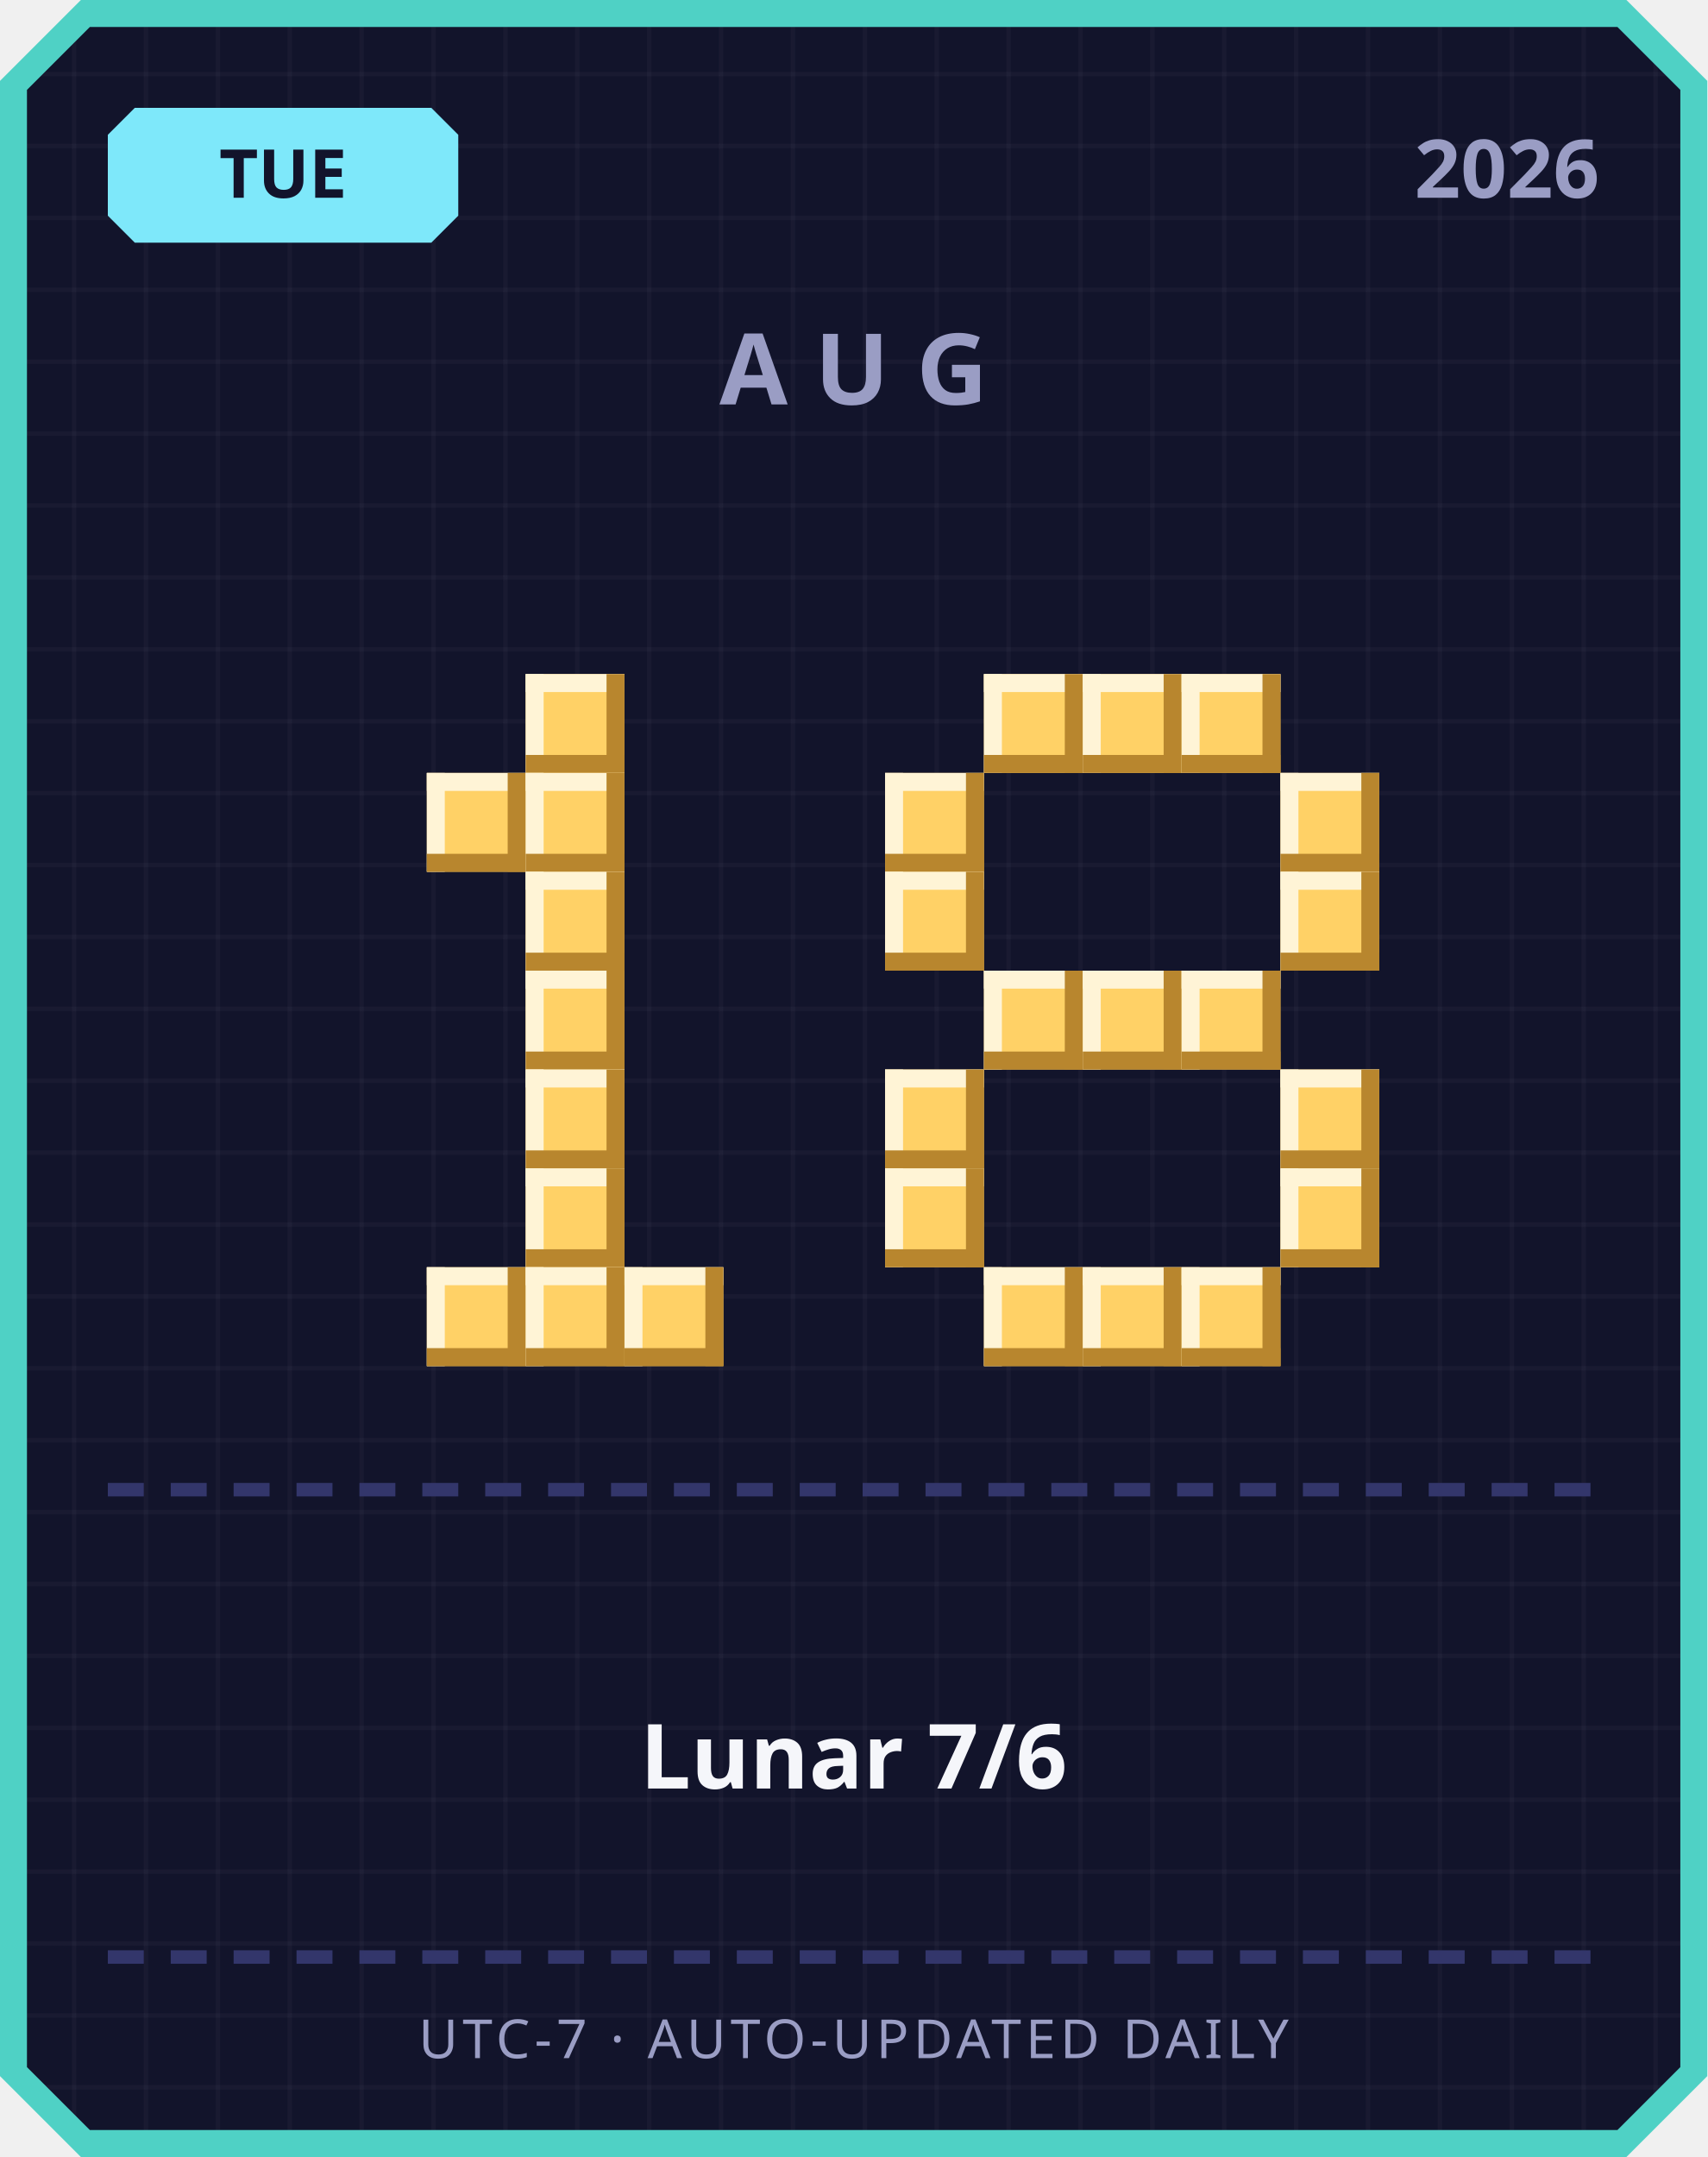
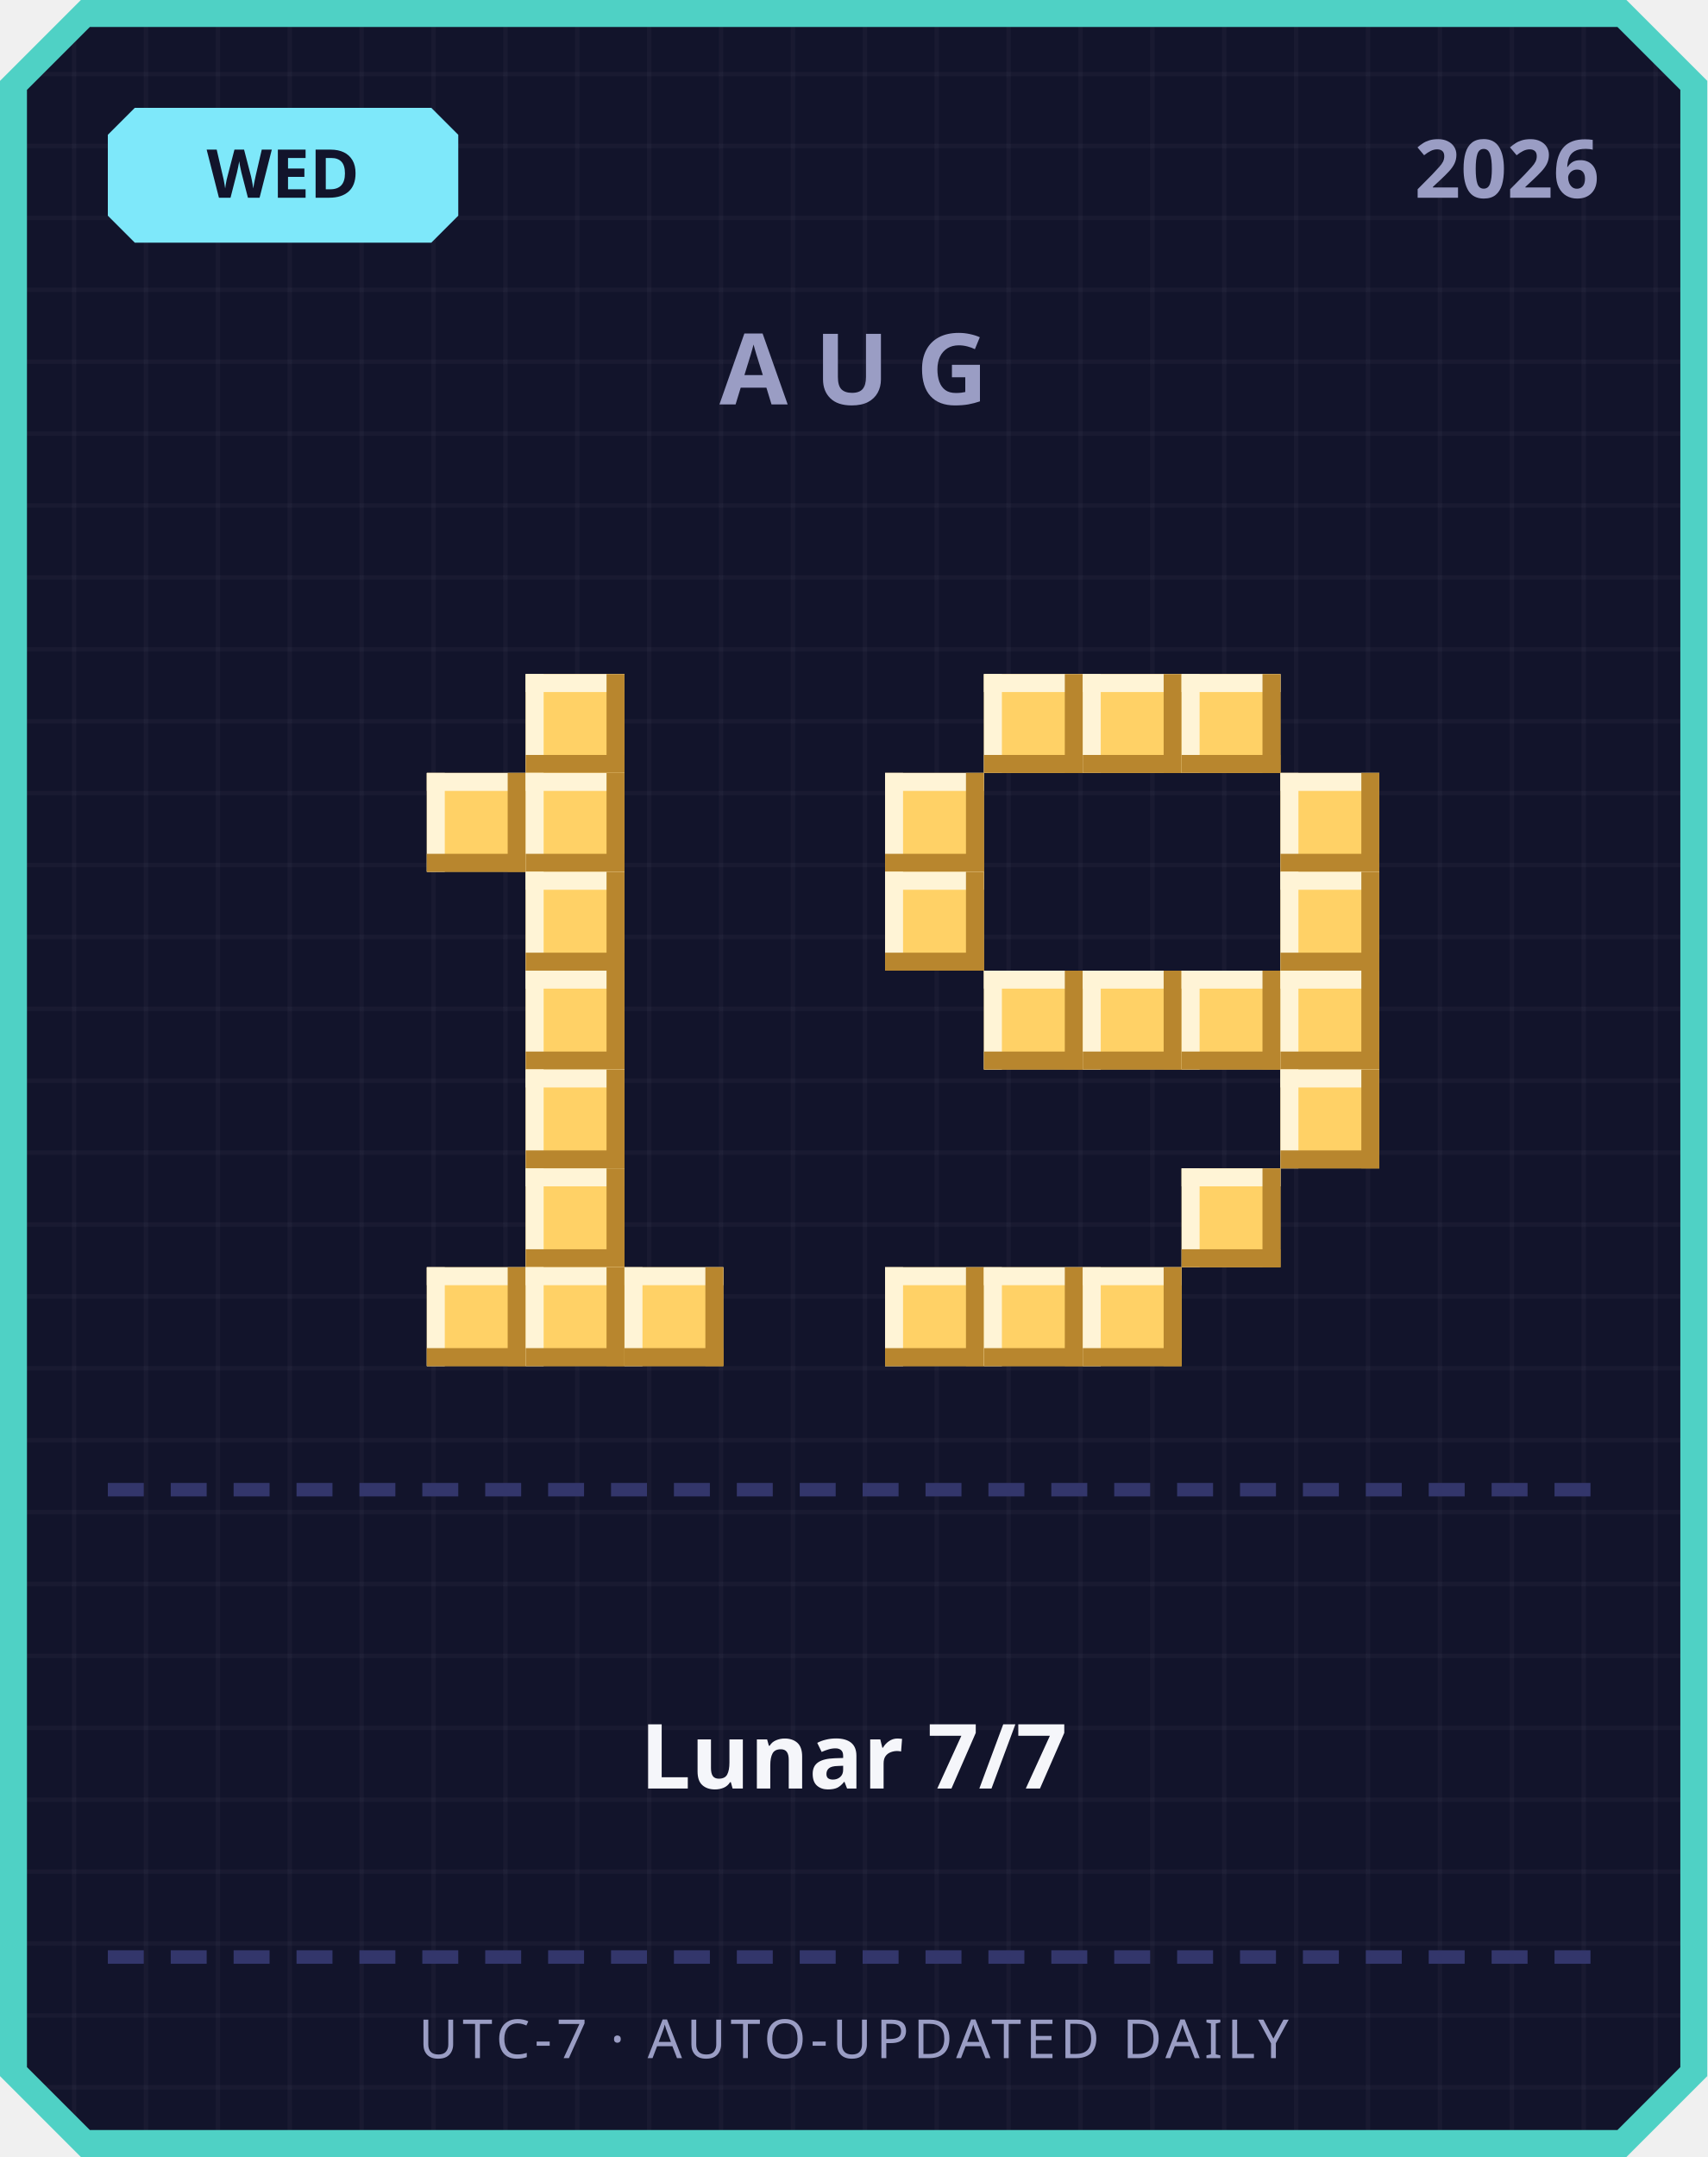
<svg xmlns="http://www.w3.org/2000/svg" width="380" height="480" viewBox="0 0 380 480">
  <defs>
    <pattern id="grid" width="16" height="16" patternUnits="userSpaceOnUse">
      <rect width="16" height="16" fill="#12142b" />
      <rect width="1" height="16" fill="#ffffff" opacity="0.03" />
      <rect width="16" height="1" fill="#ffffff" opacity="0.03" />
    </pattern>
  </defs>
  <path d="M 18,0 L 362,0 L 380,18 L 380,462 L 362,480 L 18,480 L 0,462 L 0,18 Z" fill="#4fd1c5" />
  <path d="M 20,6 L 360,6 L 374,20 L 374,460 L 360,474 L 20,474 L 6,460 L 6,20 Z" fill="url(#grid)" />
  <path d="M 30,24 L 96,24 L 102,30 L 102,48 L 96,54 L 30,54 L 24,48 L 24,30 Z" fill="#7ee8fa" />
-   <text x="63" y="44" text-anchor="middle" font-family="'Segoe UI', sans-serif" font-size="15" font-weight="700" fill="#12142b">TUE</text>
+   <text x="63" y="44" text-anchor="middle" font-family="'Segoe UI', sans-serif" font-size="15" font-weight="700" fill="#12142b">WED</text>
  <text x="356" y="44" text-anchor="end" font-family="'Segoe UI', sans-serif" font-size="18" font-weight="700" fill="#9a9dc4">2026</text>
  <text x="190" y="90" text-anchor="middle" font-family="'Segoe UI', sans-serif" font-size="22" font-weight="700" letter-spacing="6" fill="#9a9dc4">AUG</text>
  <rect x="117" y="150" width="22" height="22" fill="#ffd166" />
  <rect x="117" y="150" width="22" height="4" fill="#fff4d6" />
  <rect x="117" y="150" width="4" height="22" fill="#fff4d6" />
  <rect x="117" y="168" width="22" height="4" fill="#b8862e" />
  <rect x="135" y="150" width="4" height="22" fill="#b8862e" />
  <rect x="95" y="172" width="22" height="22" fill="#ffd166" />
  <rect x="95" y="172" width="22" height="4" fill="#fff4d6" />
  <rect x="95" y="172" width="4" height="22" fill="#fff4d6" />
  <rect x="95" y="190" width="22" height="4" fill="#b8862e" />
  <rect x="113" y="172" width="4" height="22" fill="#b8862e" />
  <rect x="117" y="172" width="22" height="22" fill="#ffd166" />
  <rect x="117" y="172" width="22" height="4" fill="#fff4d6" />
  <rect x="117" y="172" width="4" height="22" fill="#fff4d6" />
  <rect x="117" y="190" width="22" height="4" fill="#b8862e" />
  <rect x="135" y="172" width="4" height="22" fill="#b8862e" />
  <rect x="117" y="194" width="22" height="22" fill="#ffd166" />
  <rect x="117" y="194" width="22" height="4" fill="#fff4d6" />
  <rect x="117" y="194" width="4" height="22" fill="#fff4d6" />
  <rect x="117" y="212" width="22" height="4" fill="#b8862e" />
  <rect x="135" y="194" width="4" height="22" fill="#b8862e" />
  <rect x="117" y="216" width="22" height="22" fill="#ffd166" />
  <rect x="117" y="216" width="22" height="4" fill="#fff4d6" />
  <rect x="117" y="216" width="4" height="22" fill="#fff4d6" />
  <rect x="117" y="234" width="22" height="4" fill="#b8862e" />
  <rect x="135" y="216" width="4" height="22" fill="#b8862e" />
  <rect x="117" y="238" width="22" height="22" fill="#ffd166" />
  <rect x="117" y="238" width="22" height="4" fill="#fff4d6" />
  <rect x="117" y="238" width="4" height="22" fill="#fff4d6" />
  <rect x="117" y="256" width="22" height="4" fill="#b8862e" />
  <rect x="135" y="238" width="4" height="22" fill="#b8862e" />
  <rect x="117" y="260" width="22" height="22" fill="#ffd166" />
  <rect x="117" y="260" width="22" height="4" fill="#fff4d6" />
  <rect x="117" y="260" width="4" height="22" fill="#fff4d6" />
  <rect x="117" y="278" width="22" height="4" fill="#b8862e" />
  <rect x="135" y="260" width="4" height="22" fill="#b8862e" />
  <rect x="95" y="282" width="22" height="22" fill="#ffd166" />
  <rect x="95" y="282" width="22" height="4" fill="#fff4d6" />
  <rect x="95" y="282" width="4" height="22" fill="#fff4d6" />
  <rect x="95" y="300" width="22" height="4" fill="#b8862e" />
  <rect x="113" y="282" width="4" height="22" fill="#b8862e" />
  <rect x="117" y="282" width="22" height="22" fill="#ffd166" />
  <rect x="117" y="282" width="22" height="4" fill="#fff4d6" />
  <rect x="117" y="282" width="4" height="22" fill="#fff4d6" />
  <rect x="117" y="300" width="22" height="4" fill="#b8862e" />
  <rect x="135" y="282" width="4" height="22" fill="#b8862e" />
  <rect x="139" y="282" width="22" height="22" fill="#ffd166" />
  <rect x="139" y="282" width="22" height="4" fill="#fff4d6" />
  <rect x="139" y="282" width="4" height="22" fill="#fff4d6" />
  <rect x="139" y="300" width="22" height="4" fill="#b8862e" />
  <rect x="157" y="282" width="4" height="22" fill="#b8862e" />
  <rect x="219" y="150" width="22" height="22" fill="#ffd166" />
  <rect x="219" y="150" width="22" height="4" fill="#fff4d6" />
  <rect x="219" y="150" width="4" height="22" fill="#fff4d6" />
  <rect x="219" y="168" width="22" height="4" fill="#b8862e" />
  <rect x="237" y="150" width="4" height="22" fill="#b8862e" />
  <rect x="241" y="150" width="22" height="22" fill="#ffd166" />
  <rect x="241" y="150" width="22" height="4" fill="#fff4d6" />
  <rect x="241" y="150" width="4" height="22" fill="#fff4d6" />
  <rect x="241" y="168" width="22" height="4" fill="#b8862e" />
  <rect x="259" y="150" width="4" height="22" fill="#b8862e" />
  <rect x="263" y="150" width="22" height="22" fill="#ffd166" />
  <rect x="263" y="150" width="22" height="4" fill="#fff4d6" />
  <rect x="263" y="150" width="4" height="22" fill="#fff4d6" />
  <rect x="263" y="168" width="22" height="4" fill="#b8862e" />
  <rect x="281" y="150" width="4" height="22" fill="#b8862e" />
  <rect x="197" y="172" width="22" height="22" fill="#ffd166" />
  <rect x="197" y="172" width="22" height="4" fill="#fff4d6" />
  <rect x="197" y="172" width="4" height="22" fill="#fff4d6" />
  <rect x="197" y="190" width="22" height="4" fill="#b8862e" />
  <rect x="215" y="172" width="4" height="22" fill="#b8862e" />
  <rect x="285" y="172" width="22" height="22" fill="#ffd166" />
  <rect x="285" y="172" width="22" height="4" fill="#fff4d6" />
  <rect x="285" y="172" width="4" height="22" fill="#fff4d6" />
  <rect x="285" y="190" width="22" height="4" fill="#b8862e" />
  <rect x="303" y="172" width="4" height="22" fill="#b8862e" />
  <rect x="197" y="194" width="22" height="22" fill="#ffd166" />
  <rect x="197" y="194" width="22" height="4" fill="#fff4d6" />
  <rect x="197" y="194" width="4" height="22" fill="#fff4d6" />
  <rect x="197" y="212" width="22" height="4" fill="#b8862e" />
  <rect x="215" y="194" width="4" height="22" fill="#b8862e" />
  <rect x="285" y="194" width="22" height="22" fill="#ffd166" />
  <rect x="285" y="194" width="22" height="4" fill="#fff4d6" />
  <rect x="285" y="194" width="4" height="22" fill="#fff4d6" />
  <rect x="285" y="212" width="22" height="4" fill="#b8862e" />
  <rect x="303" y="194" width="4" height="22" fill="#b8862e" />
  <rect x="219" y="216" width="22" height="22" fill="#ffd166" />
  <rect x="219" y="216" width="22" height="4" fill="#fff4d6" />
  <rect x="219" y="216" width="4" height="22" fill="#fff4d6" />
  <rect x="219" y="234" width="22" height="4" fill="#b8862e" />
  <rect x="237" y="216" width="4" height="22" fill="#b8862e" />
  <rect x="241" y="216" width="22" height="22" fill="#ffd166" />
  <rect x="241" y="216" width="22" height="4" fill="#fff4d6" />
  <rect x="241" y="216" width="4" height="22" fill="#fff4d6" />
  <rect x="241" y="234" width="22" height="4" fill="#b8862e" />
  <rect x="259" y="216" width="4" height="22" fill="#b8862e" />
  <rect x="263" y="216" width="22" height="22" fill="#ffd166" />
  <rect x="263" y="216" width="22" height="4" fill="#fff4d6" />
  <rect x="263" y="216" width="4" height="22" fill="#fff4d6" />
  <rect x="263" y="234" width="22" height="4" fill="#b8862e" />
  <rect x="281" y="216" width="4" height="22" fill="#b8862e" />
-   <rect x="197" y="238" width="22" height="22" fill="#ffd166" />
-   <rect x="197" y="238" width="22" height="4" fill="#fff4d6" />
-   <rect x="197" y="238" width="4" height="22" fill="#fff4d6" />
-   <rect x="197" y="256" width="22" height="4" fill="#b8862e" />
-   <rect x="215" y="238" width="4" height="22" fill="#b8862e" />
+   <rect x="285" y="216" width="22" height="22" fill="#ffd166" />
+   <rect x="285" y="216" width="22" height="4" fill="#fff4d6" />
+   <rect x="285" y="216" width="4" height="22" fill="#fff4d6" />
+   <rect x="285" y="234" width="22" height="4" fill="#b8862e" />
+   <rect x="303" y="216" width="4" height="22" fill="#b8862e" />
  <rect x="285" y="238" width="22" height="22" fill="#ffd166" />
  <rect x="285" y="238" width="22" height="4" fill="#fff4d6" />
  <rect x="285" y="238" width="4" height="22" fill="#fff4d6" />
  <rect x="285" y="256" width="22" height="4" fill="#b8862e" />
  <rect x="303" y="238" width="4" height="22" fill="#b8862e" />
-   <rect x="197" y="260" width="22" height="22" fill="#ffd166" />
-   <rect x="197" y="260" width="22" height="4" fill="#fff4d6" />
-   <rect x="197" y="260" width="4" height="22" fill="#fff4d6" />
-   <rect x="197" y="278" width="22" height="4" fill="#b8862e" />
-   <rect x="215" y="260" width="4" height="22" fill="#b8862e" />
-   <rect x="285" y="260" width="22" height="22" fill="#ffd166" />
-   <rect x="285" y="260" width="22" height="4" fill="#fff4d6" />
-   <rect x="285" y="260" width="4" height="22" fill="#fff4d6" />
-   <rect x="285" y="278" width="22" height="4" fill="#b8862e" />
-   <rect x="303" y="260" width="4" height="22" fill="#b8862e" />
+   <rect x="263" y="260" width="22" height="22" fill="#ffd166" />
+   <rect x="263" y="260" width="22" height="4" fill="#fff4d6" />
+   <rect x="263" y="260" width="4" height="22" fill="#fff4d6" />
+   <rect x="263" y="278" width="22" height="4" fill="#b8862e" />
+   <rect x="281" y="260" width="4" height="22" fill="#b8862e" />
+   <rect x="197" y="282" width="22" height="22" fill="#ffd166" />
+   <rect x="197" y="282" width="22" height="4" fill="#fff4d6" />
+   <rect x="197" y="282" width="4" height="22" fill="#fff4d6" />
+   <rect x="197" y="300" width="22" height="4" fill="#b8862e" />
+   <rect x="215" y="282" width="4" height="22" fill="#b8862e" />
  <rect x="219" y="282" width="22" height="22" fill="#ffd166" />
  <rect x="219" y="282" width="22" height="4" fill="#fff4d6" />
  <rect x="219" y="282" width="4" height="22" fill="#fff4d6" />
  <rect x="219" y="300" width="22" height="4" fill="#b8862e" />
  <rect x="237" y="282" width="4" height="22" fill="#b8862e" />
  <rect x="241" y="282" width="22" height="22" fill="#ffd166" />
  <rect x="241" y="282" width="22" height="4" fill="#fff4d6" />
  <rect x="241" y="282" width="4" height="22" fill="#fff4d6" />
  <rect x="241" y="300" width="22" height="4" fill="#b8862e" />
  <rect x="259" y="282" width="4" height="22" fill="#b8862e" />
-   <rect x="263" y="282" width="22" height="22" fill="#ffd166" />
-   <rect x="263" y="282" width="22" height="4" fill="#fff4d6" />
-   <rect x="263" y="282" width="4" height="22" fill="#fff4d6" />
-   <rect x="263" y="300" width="22" height="4" fill="#b8862e" />
-   <rect x="281" y="282" width="4" height="22" fill="#b8862e" />
  <rect x="24" y="330" width="8" height="3" fill="#33366b" />
  <rect x="38" y="330" width="8" height="3" fill="#33366b" />
  <rect x="52" y="330" width="8" height="3" fill="#33366b" />
  <rect x="66" y="330" width="8" height="3" fill="#33366b" />
  <rect x="80" y="330" width="8" height="3" fill="#33366b" />
  <rect x="94" y="330" width="8" height="3" fill="#33366b" />
  <rect x="108" y="330" width="8" height="3" fill="#33366b" />
  <rect x="122" y="330" width="8" height="3" fill="#33366b" />
  <rect x="136" y="330" width="8" height="3" fill="#33366b" />
  <rect x="150" y="330" width="8" height="3" fill="#33366b" />
  <rect x="164" y="330" width="8" height="3" fill="#33366b" />
  <rect x="178" y="330" width="8" height="3" fill="#33366b" />
  <rect x="192" y="330" width="8" height="3" fill="#33366b" />
  <rect x="206" y="330" width="8" height="3" fill="#33366b" />
  <rect x="220" y="330" width="8" height="3" fill="#33366b" />
  <rect x="234" y="330" width="8" height="3" fill="#33366b" />
  <rect x="248" y="330" width="8" height="3" fill="#33366b" />
  <rect x="262" y="330" width="8" height="3" fill="#33366b" />
  <rect x="276" y="330" width="8" height="3" fill="#33366b" />
  <rect x="290" y="330" width="8" height="3" fill="#33366b" />
  <rect x="304" y="330" width="8" height="3" fill="#33366b" />
  <rect x="318" y="330" width="8" height="3" fill="#33366b" />
  <rect x="332" y="330" width="8" height="3" fill="#33366b" />
  <rect x="346" y="330" width="8" height="3" fill="#33366b" />
-   <text x="190" y="398" text-anchor="middle" font-family="'Segoe UI', 'Microsoft JhengHei', sans-serif" font-size="20" font-weight="700" fill="#f5f6fa">Lunar 7/6</text>
+   <text x="190" y="398" text-anchor="middle" font-family="'Segoe UI', 'Microsoft JhengHei', sans-serif" font-size="20" font-weight="700" fill="#f5f6fa">Lunar 7/7</text>
  <rect x="24" y="434" width="8" height="3" fill="#33366b" />
  <rect x="38" y="434" width="8" height="3" fill="#33366b" />
  <rect x="52" y="434" width="8" height="3" fill="#33366b" />
  <rect x="66" y="434" width="8" height="3" fill="#33366b" />
  <rect x="80" y="434" width="8" height="3" fill="#33366b" />
  <rect x="94" y="434" width="8" height="3" fill="#33366b" />
  <rect x="108" y="434" width="8" height="3" fill="#33366b" />
  <rect x="122" y="434" width="8" height="3" fill="#33366b" />
  <rect x="136" y="434" width="8" height="3" fill="#33366b" />
  <rect x="150" y="434" width="8" height="3" fill="#33366b" />
  <rect x="164" y="434" width="8" height="3" fill="#33366b" />
  <rect x="178" y="434" width="8" height="3" fill="#33366b" />
  <rect x="192" y="434" width="8" height="3" fill="#33366b" />
  <rect x="206" y="434" width="8" height="3" fill="#33366b" />
  <rect x="220" y="434" width="8" height="3" fill="#33366b" />
  <rect x="234" y="434" width="8" height="3" fill="#33366b" />
  <rect x="248" y="434" width="8" height="3" fill="#33366b" />
  <rect x="262" y="434" width="8" height="3" fill="#33366b" />
  <rect x="276" y="434" width="8" height="3" fill="#33366b" />
  <rect x="290" y="434" width="8" height="3" fill="#33366b" />
  <rect x="304" y="434" width="8" height="3" fill="#33366b" />
  <rect x="318" y="434" width="8" height="3" fill="#33366b" />
  <rect x="332" y="434" width="8" height="3" fill="#33366b" />
  <rect x="346" y="434" width="8" height="3" fill="#33366b" />
  <text x="190" y="458" text-anchor="middle" font-family="'Segoe UI', sans-serif" font-size="12" letter-spacing="1" fill="#9a9dc4">UTC-7 · AUTO-UPDATED DAILY</text>
</svg>
